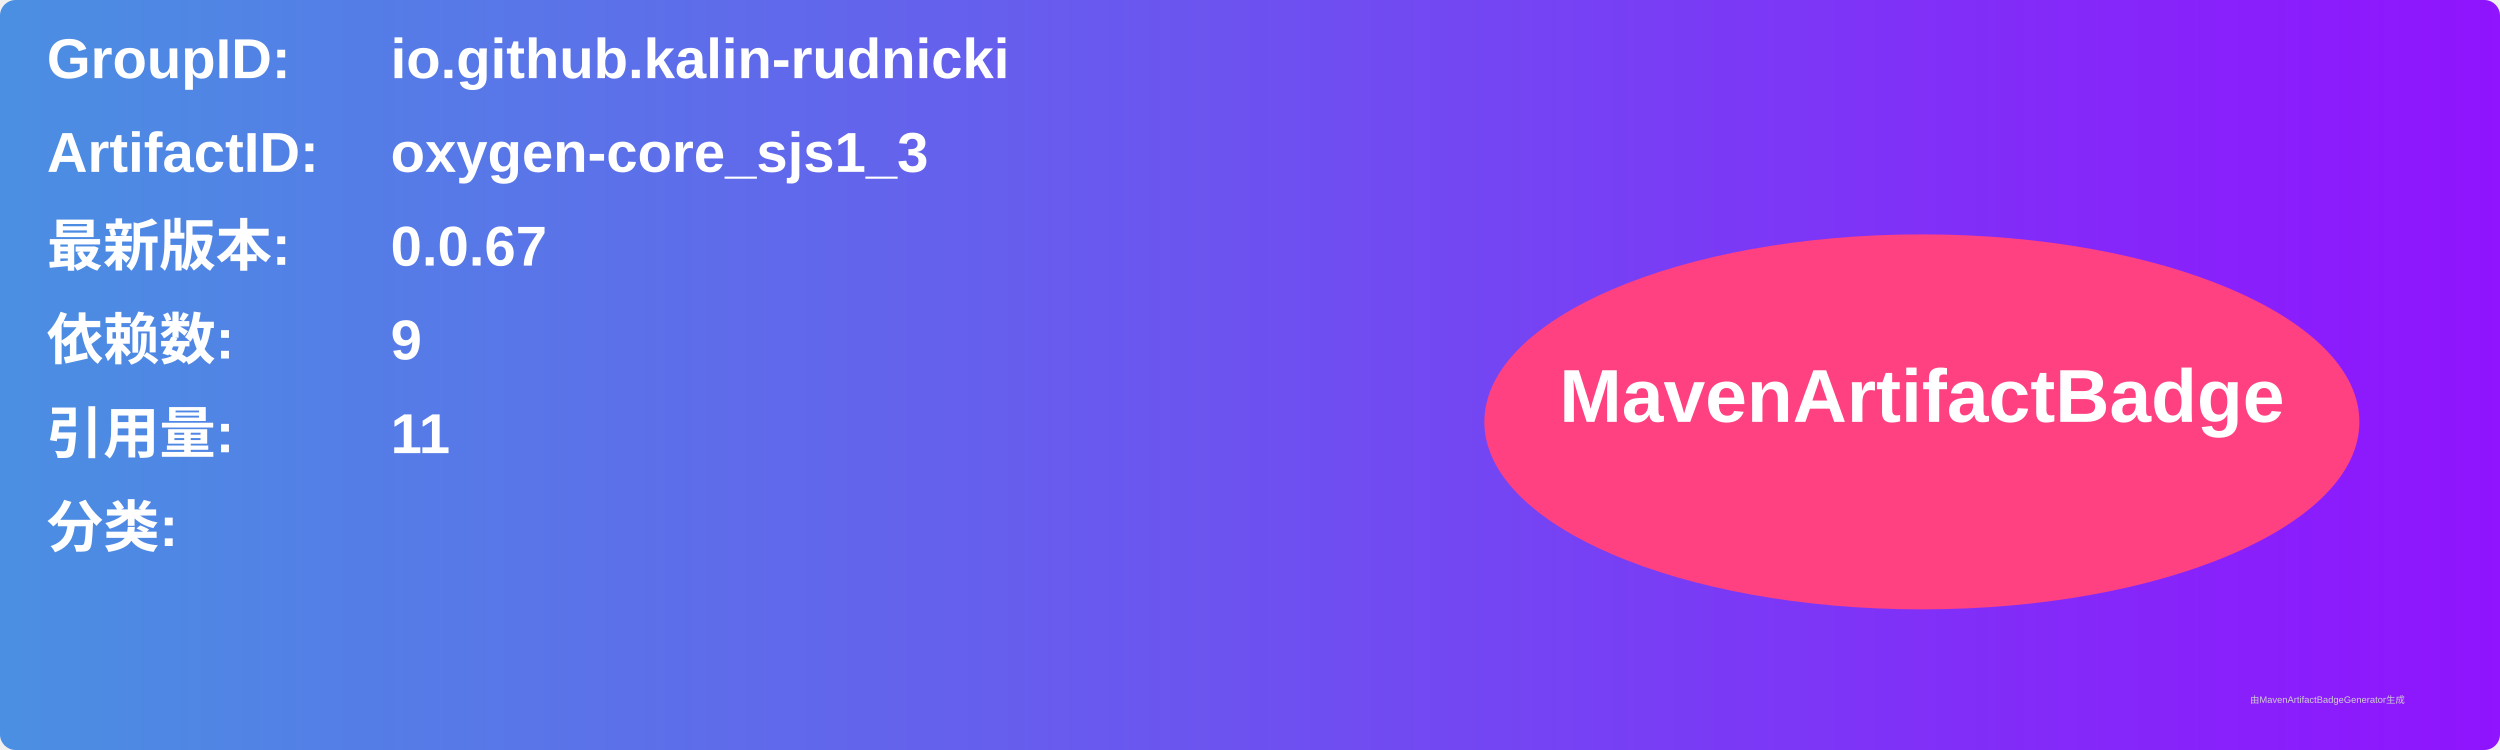
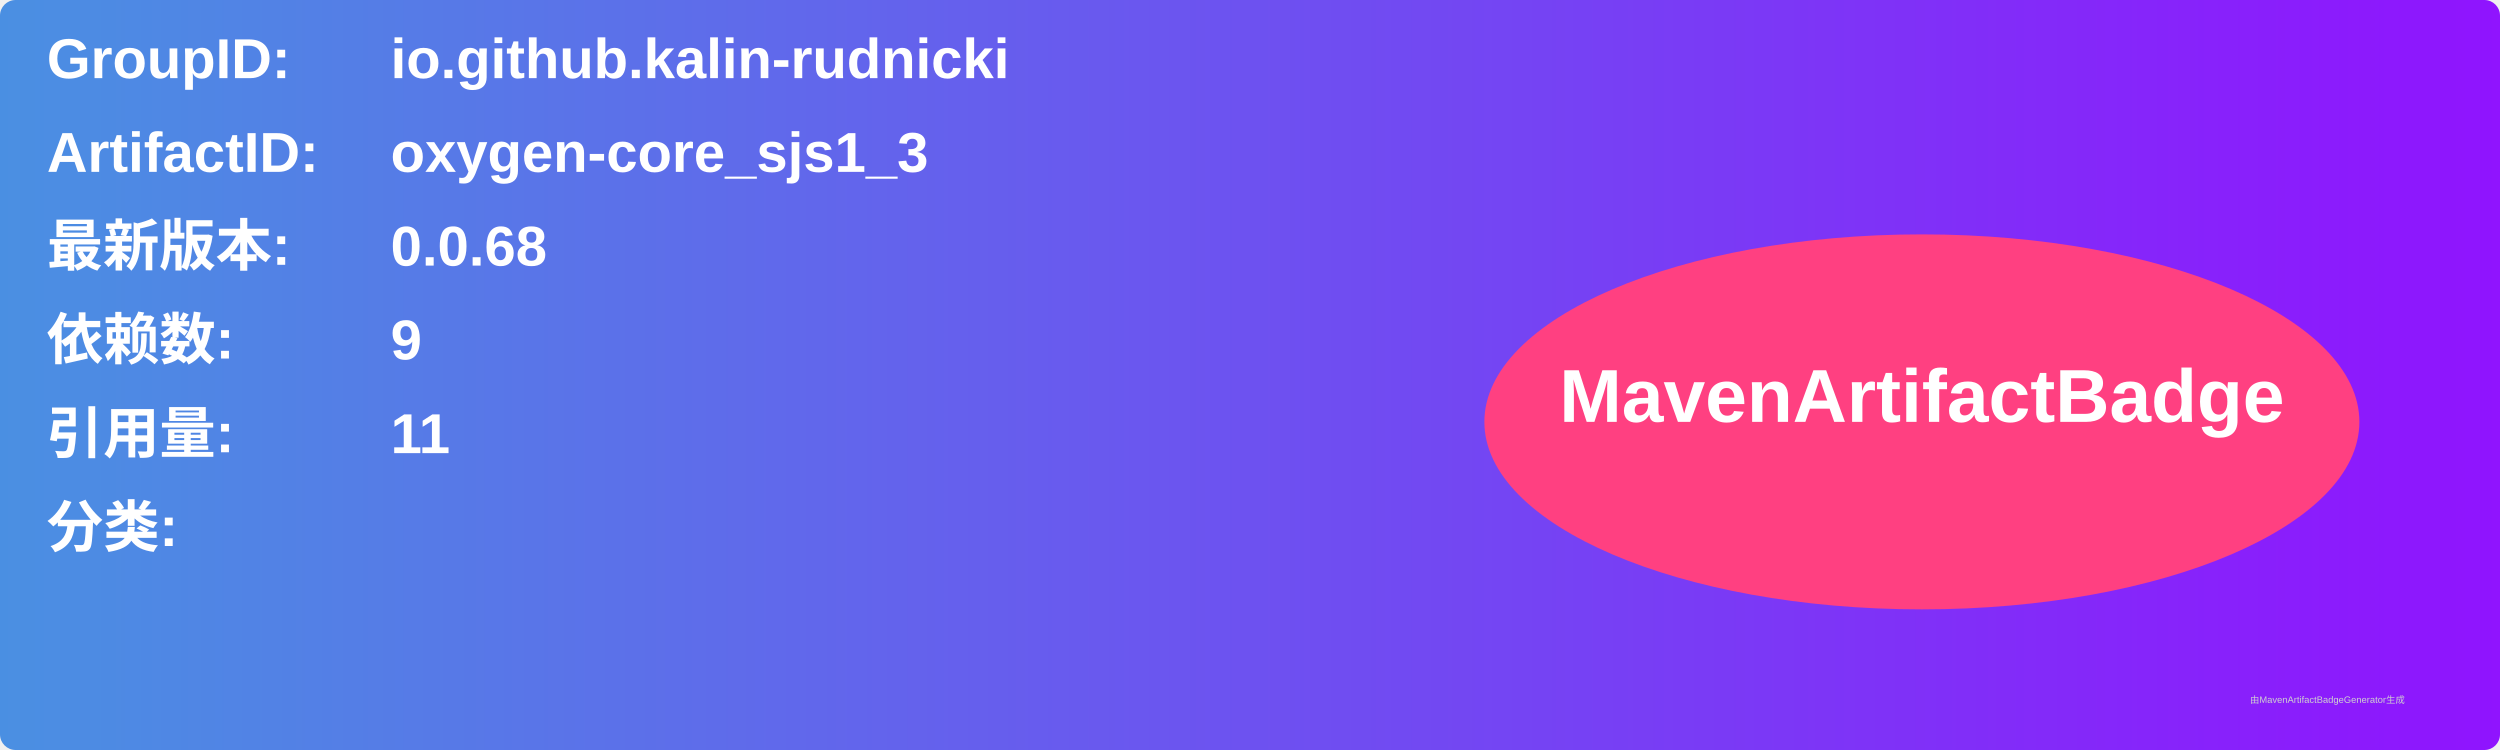
<svg xmlns="http://www.w3.org/2000/svg" width="800" height="240" viewBox="0 0 800 240">
  <linearGradient id="grad" x1="0%" y1="0%" x2="100%" y2="0%">
    <stop offset="0%" stop-color="#4a90e2" />
    <stop offset="100%" stop-color="#9013fe" />
  </linearGradient>
  <rect width="100%" height="100%" rx="5" ry="5" fill="url(#grad)" />
  <g transform="translate(15, 15)">
    <text x="0" y="10" font-family="Arial" font-size="18" fill="white" font-weight="bold" width="260">GroupID:</text>
    <text x="110" y="10" font-family="Arial" font-size="18" fill="white" font-weight="bold" width="460">io.github.kalin-rudnicki</text>
    <text x="0" y="40" font-family="Arial" font-size="18" fill="white" font-weight="bold" width="260">ArtifactID:</text>
    <text x="110" y="40" font-family="Arial" font-size="18" fill="white" font-weight="bold" width="460">oxygen-core_sjs1_3</text>
    <text x="0" y="70" font-family="Arial" font-size="18" fill="white" font-weight="bold">最新版本:</text>
    <text x="110" y="70" font-family="Arial" font-size="18" fill="white" font-weight="bold">
-       <tspan font-weight="bold">0.0.67</tspan>
+       <tspan font-weight="bold">0.0.68</tspan>
    </text>
    <text x="0" y="100" font-family="Arial" font-size="18" fill="white" font-weight="bold">依赖数: </text>
    <text x="110" y="100" font-family="Arial" font-size="18" fill="white">
      <tspan font-weight="bold">9</tspan>
    </text>
    <text x="0" y="130" font-family="Arial" font-size="18" fill="white" font-weight="bold">引用量: </text>
    <text x="110" y="130" font-family="Arial" font-size="18" fill="white">
      <tspan font-weight="bold">11</tspan>
    </text>
    <text x="0" y="160" font-family="Arial" font-size="18" fill="white" font-weight="bold">分类:</text>
    <text x="10" y="190" font-family="Arial" font-size="10" fill="white">
      <tspan font-weight="bold" />
    </text>
    <ellipse cx="600" cy="120" rx="140" ry="60" fill="#ff4081" />
    <text x="600" y="120" text-anchor="middle" font-family="Arial" font-size="24" fill="white" font-weight="bold">MavenArtifactBadge</text>
  </g>
  <text x="720" y="225" font-family="Arial" font-size="3" fill="#d0d0d0">由MavenArtifactBadgeGenerator生成</text>
</svg>
